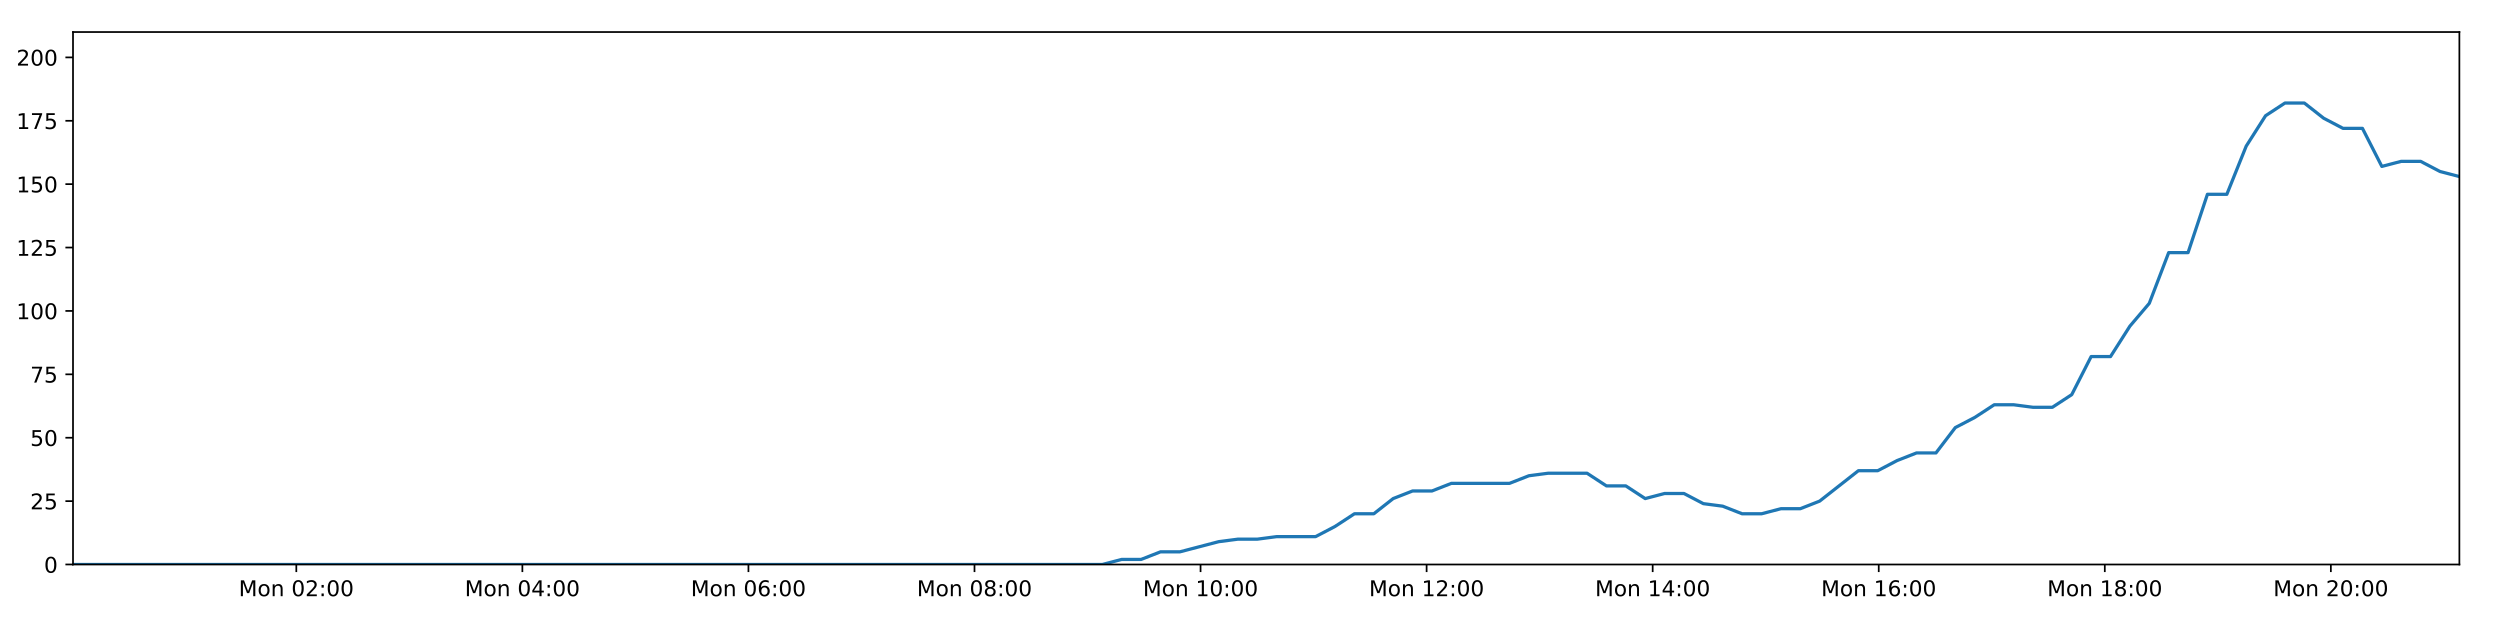
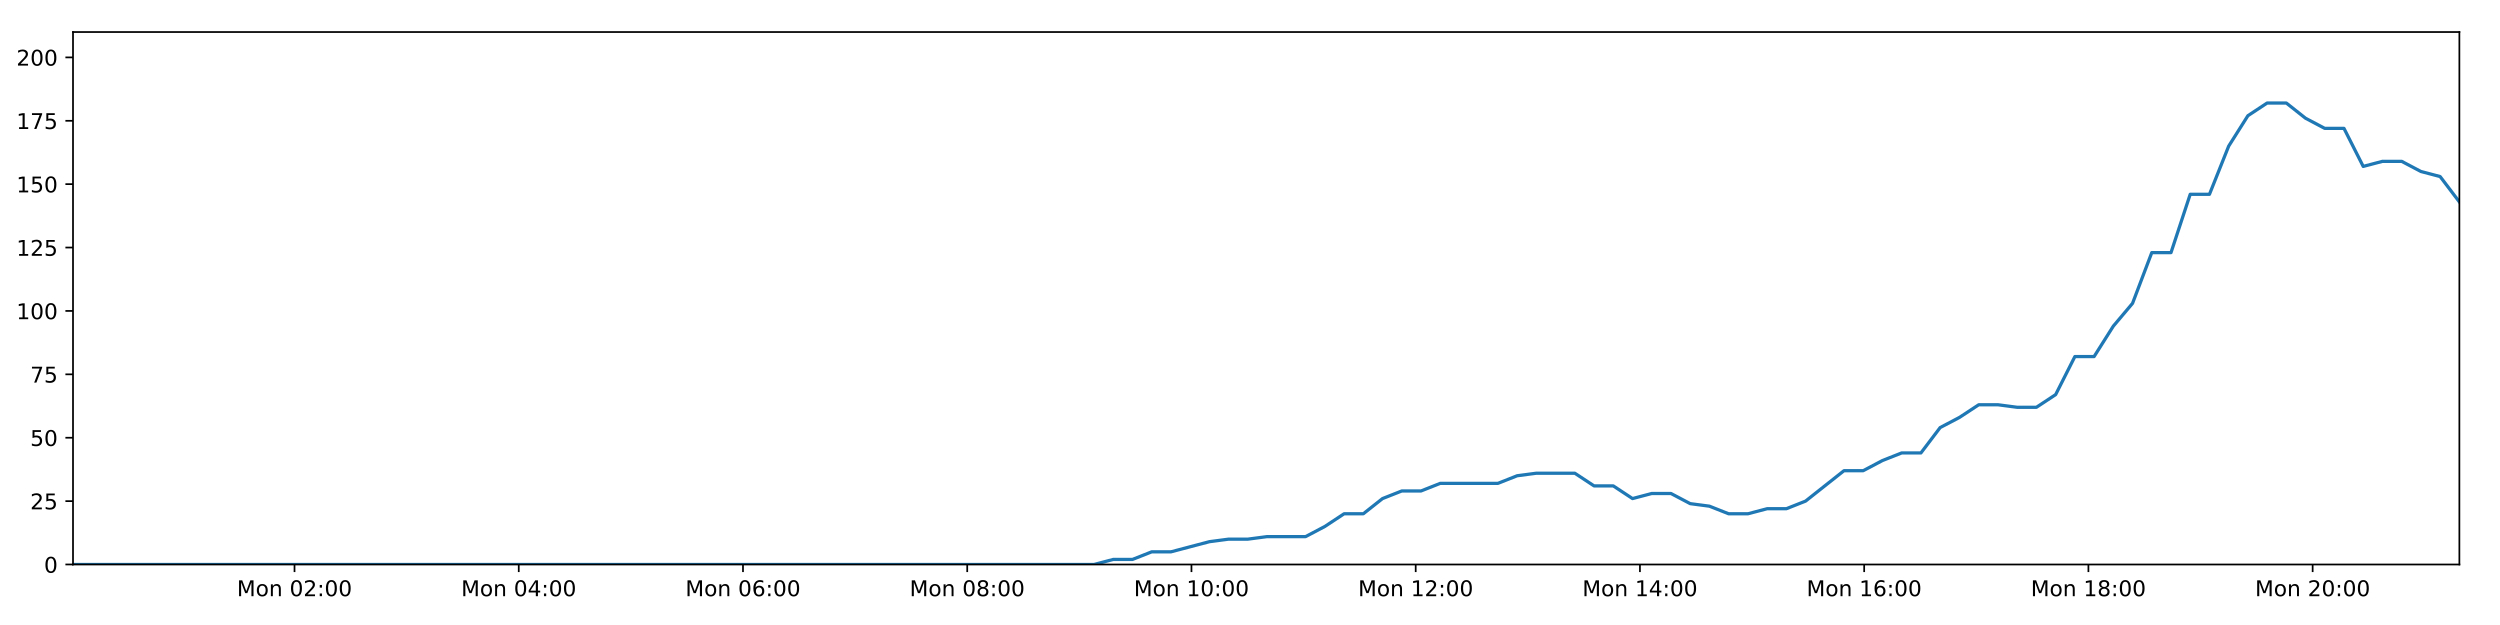
<svg xmlns="http://www.w3.org/2000/svg" xmlns:xlink="http://www.w3.org/1999/xlink" height="288pt" version="1.1" viewBox="0 0 1152 288" width="1152pt">
  <defs>
    <style type="text/css">
*{stroke-linecap:butt;stroke-linejoin:round;}
  </style>
  </defs>
  <g id="figure_1">
    <g id="patch_1">
      <path d="M 0 288  L 1152 288  L 1152 0  L 0 0  z " style="fill:#ffffff;" />
    </g>
    <g id="axes_1">
      <g id="patch_2">
        <path d="M 33.64 260.12  L 1133.28 260.12  L 1133.28 14.76  L 33.64 14.76  z " style="fill:#ffffff;" />
      </g>
      <g id="matplotlib.axis_1">
        <g id="xtick_1">
          <g id="line2d_1">
            <defs>
-               <path d="M 0 0  L 0 3.5  " id="m05ffdae846" style="stroke:#000000;stroke-width:0.8;" />
-             </defs>
-             <g>
-               <use style="stroke:#000000;stroke-width:0.8;" x="136.541" xlink:href="#m05ffdae846" y="260.12" />
+               <path d="M 0 0  L 0 3.5  " id="mc41b45a23c" style="stroke:#000000;stroke-width:0.8;" />
+             </defs>
+             <g>
+               <use style="stroke:#000000;stroke-width:0.8;" x="135.712" xlink:href="#mc41b45a23c" y="260.12" />
            </g>
          </g>
          <g id="text_1">
            <defs>
              <path d="M 9.812 72.906  L 24.516 72.906  L 43.109 23.297  L 61.812 72.906  L 76.516 72.906  L 76.516 0  L 66.891 0  L 66.891 64.016  L 48.094 14.016  L 38.188 14.016  L 19.391 64.016  L 19.391 0  L 9.812 0  z " id="DejaVuSans-77" />
              <path d="M 30.609 48.391  Q 23.391 48.391 19.188 42.75  Q 14.984 37.109 14.984 27.297  Q 14.984 17.484 19.156 11.844  Q 23.344 6.203 30.609 6.203  Q 37.797 6.203 41.984 11.859  Q 46.188 17.531 46.188 27.297  Q 46.188 37.016 41.984 42.703  Q 37.797 48.391 30.609 48.391  z M 30.609 56  Q 42.328 56 49.016 48.375  Q 55.719 40.766 55.719 27.297  Q 55.719 13.875 49.016 6.219  Q 42.328 -1.422 30.609 -1.422  Q 18.844 -1.422 12.172 6.219  Q 5.516 13.875 5.516 27.297  Q 5.516 40.766 12.172 48.375  Q 18.844 56 30.609 56  z " id="DejaVuSans-111" />
              <path d="M 54.891 33.016  L 54.891 0  L 45.906 0  L 45.906 32.719  Q 45.906 40.484 42.875 44.328  Q 39.844 48.188 33.797 48.188  Q 26.516 48.188 22.312 43.547  Q 18.109 38.922 18.109 30.906  L 18.109 0  L 9.078 0  L 9.078 54.688  L 18.109 54.688  L 18.109 46.188  Q 21.344 51.125 25.703 53.562  Q 30.078 56 35.797 56  Q 45.219 56 50.047 50.172  Q 54.891 44.344 54.891 33.016  z " id="DejaVuSans-110" />
              <path id="DejaVuSans-32" />
              <path d="M 31.781 66.406  Q 24.172 66.406 20.328 58.906  Q 16.5 51.422 16.5 36.375  Q 16.5 21.391 20.328 13.891  Q 24.172 6.391 31.781 6.391  Q 39.453 6.391 43.281 13.891  Q 47.125 21.391 47.125 36.375  Q 47.125 51.422 43.281 58.906  Q 39.453 66.406 31.781 66.406  z M 31.781 74.219  Q 44.047 74.219 50.516 64.516  Q 56.984 54.828 56.984 36.375  Q 56.984 17.969 50.516 8.266  Q 44.047 -1.422 31.781 -1.422  Q 19.531 -1.422 13.062 8.266  Q 6.594 17.969 6.594 36.375  Q 6.594 54.828 13.062 64.516  Q 19.531 74.219 31.781 74.219  z " id="DejaVuSans-48" />
              <path d="M 19.188 8.297  L 53.609 8.297  L 53.609 0  L 7.328 0  L 7.328 8.297  Q 12.938 14.109 22.625 23.891  Q 32.328 33.688 34.812 36.531  Q 39.547 41.844 41.422 45.531  Q 43.312 49.219 43.312 52.781  Q 43.312 58.594 39.234 62.25  Q 35.156 65.922 28.609 65.922  Q 23.969 65.922 18.812 64.312  Q 13.672 62.703 7.812 59.422  L 7.812 69.391  Q 13.766 71.781 18.938 73  Q 24.125 74.219 28.422 74.219  Q 39.75 74.219 46.484 68.547  Q 53.219 62.891 53.219 53.422  Q 53.219 48.922 51.531 44.891  Q 49.859 40.875 45.406 35.406  Q 44.188 33.984 37.641 27.219  Q 31.109 20.453 19.188 8.297  z " id="DejaVuSans-50" />
              <path d="M 11.719 12.406  L 22.016 12.406  L 22.016 0  L 11.719 0  z M 11.719 51.703  L 22.016 51.703  L 22.016 39.312  L 11.719 39.312  z " id="DejaVuSans-58" />
            </defs>
-             <g transform="translate(110.0008 274.7184)scale(0.1 -0.1)">
+             <g transform="translate(109.1709 274.7184)scale(0.1 -0.1)">
              <use xlink:href="#DejaVuSans-77" />
              <use x="86.279" xlink:href="#DejaVuSans-111" />
              <use x="147.461" xlink:href="#DejaVuSans-110" />
              <use x="210.84" xlink:href="#DejaVuSans-32" />
              <use x="242.627" xlink:href="#DejaVuSans-48" />
              <use x="306.25" xlink:href="#DejaVuSans-50" />
              <use x="369.873" xlink:href="#DejaVuSans-58" />
              <use x="403.564" xlink:href="#DejaVuSans-48" />
              <use x="467.188" xlink:href="#DejaVuSans-48" />
            </g>
          </g>
        </g>
        <g id="xtick_2">
          <g id="line2d_2">
            <g>
-               <use style="stroke:#000000;stroke-width:0.8;" x="240.71" xlink:href="#m05ffdae846" y="260.12" />
+               <use style="stroke:#000000;stroke-width:0.8;" x="239.04" xlink:href="#mc41b45a23c" y="260.12" />
            </g>
          </g>
          <g id="text_2">
            <defs>
              <path d="M 37.797 64.312  L 12.891 25.391  L 37.797 25.391  z M 35.203 72.906  L 47.609 72.906  L 47.609 25.391  L 58.016 25.391  L 58.016 17.188  L 47.609 17.188  L 47.609 0  L 37.797 0  L 37.797 17.188  L 4.891 17.188  L 4.891 26.703  z " id="DejaVuSans-52" />
            </defs>
-             <g transform="translate(214.1693 274.7184)scale(0.1 -0.1)">
+             <g transform="translate(212.4994 274.7184)scale(0.1 -0.1)">
              <use xlink:href="#DejaVuSans-77" />
              <use x="86.279" xlink:href="#DejaVuSans-111" />
              <use x="147.461" xlink:href="#DejaVuSans-110" />
              <use x="210.84" xlink:href="#DejaVuSans-32" />
              <use x="242.627" xlink:href="#DejaVuSans-48" />
              <use x="306.25" xlink:href="#DejaVuSans-52" />
              <use x="369.873" xlink:href="#DejaVuSans-58" />
              <use x="403.564" xlink:href="#DejaVuSans-48" />
              <use x="467.188" xlink:href="#DejaVuSans-48" />
            </g>
          </g>
        </g>
        <g id="xtick_3">
          <g id="line2d_3">
            <g>
-               <use style="stroke:#000000;stroke-width:0.8;" x="344.878" xlink:href="#m05ffdae846" y="260.12" />
+               <use style="stroke:#000000;stroke-width:0.8;" x="342.368" xlink:href="#mc41b45a23c" y="260.12" />
            </g>
          </g>
          <g id="text_3">
            <defs>
              <path d="M 33.016 40.375  Q 26.375 40.375 22.484 35.828  Q 18.609 31.297 18.609 23.391  Q 18.609 15.531 22.484 10.953  Q 26.375 6.391 33.016 6.391  Q 39.656 6.391 43.531 10.953  Q 47.406 15.531 47.406 23.391  Q 47.406 31.297 43.531 35.828  Q 39.656 40.375 33.016 40.375  z M 52.594 71.297  L 52.594 62.312  Q 48.875 64.062 45.094 64.984  Q 41.312 65.922 37.594 65.922  Q 27.828 65.922 22.672 59.328  Q 17.531 52.734 16.797 39.406  Q 19.672 43.656 24.016 45.922  Q 28.375 48.188 33.594 48.188  Q 44.578 48.188 50.953 41.516  Q 57.328 34.859 57.328 23.391  Q 57.328 12.156 50.688 5.359  Q 44.047 -1.422 33.016 -1.422  Q 20.359 -1.422 13.672 8.266  Q 6.984 17.969 6.984 36.375  Q 6.984 53.656 15.188 63.938  Q 23.391 74.219 37.203 74.219  Q 40.922 74.219 44.703 73.484  Q 48.484 72.75 52.594 71.297  z " id="DejaVuSans-54" />
            </defs>
-             <g transform="translate(318.3378 274.7184)scale(0.1 -0.1)">
+             <g transform="translate(315.8278 274.7184)scale(0.1 -0.1)">
              <use xlink:href="#DejaVuSans-77" />
              <use x="86.279" xlink:href="#DejaVuSans-111" />
              <use x="147.461" xlink:href="#DejaVuSans-110" />
              <use x="210.84" xlink:href="#DejaVuSans-32" />
              <use x="242.627" xlink:href="#DejaVuSans-48" />
              <use x="306.25" xlink:href="#DejaVuSans-54" />
              <use x="369.873" xlink:href="#DejaVuSans-58" />
              <use x="403.564" xlink:href="#DejaVuSans-48" />
              <use x="467.188" xlink:href="#DejaVuSans-48" />
            </g>
          </g>
        </g>
        <g id="xtick_4">
          <g id="line2d_4">
            <g>
-               <use style="stroke:#000000;stroke-width:0.8;" x="449.047" xlink:href="#m05ffdae846" y="260.12" />
+               <use style="stroke:#000000;stroke-width:0.8;" x="445.697" xlink:href="#mc41b45a23c" y="260.12" />
            </g>
          </g>
          <g id="text_4">
            <defs>
              <path d="M 31.781 34.625  Q 24.75 34.625 20.719 30.859  Q 16.703 27.094 16.703 20.516  Q 16.703 13.922 20.719 10.156  Q 24.75 6.391 31.781 6.391  Q 38.812 6.391 42.859 10.172  Q 46.922 13.969 46.922 20.516  Q 46.922 27.094 42.891 30.859  Q 38.875 34.625 31.781 34.625  z M 21.922 38.812  Q 15.578 40.375 12.031 44.719  Q 8.5 49.078 8.5 55.328  Q 8.5 64.062 14.719 69.141  Q 20.953 74.219 31.781 74.219  Q 42.672 74.219 48.875 69.141  Q 55.078 64.062 55.078 55.328  Q 55.078 49.078 51.531 44.719  Q 48 40.375 41.703 38.812  Q 48.828 37.156 52.797 32.312  Q 56.781 27.484 56.781 20.516  Q 56.781 9.906 50.312 4.234  Q 43.844 -1.422 31.781 -1.422  Q 19.734 -1.422 13.25 4.234  Q 6.781 9.906 6.781 20.516  Q 6.781 27.484 10.781 32.312  Q 14.797 37.156 21.922 38.812  z M 18.312 54.391  Q 18.312 48.734 21.844 45.562  Q 25.391 42.391 31.781 42.391  Q 38.141 42.391 41.719 45.562  Q 45.312 48.734 45.312 54.391  Q 45.312 60.062 41.719 63.234  Q 38.141 66.406 31.781 66.406  Q 25.391 66.406 21.844 63.234  Q 18.312 60.062 18.312 54.391  z " id="DejaVuSans-56" />
            </defs>
-             <g transform="translate(422.5063 274.7184)scale(0.1 -0.1)">
+             <g transform="translate(419.1563 274.7184)scale(0.1 -0.1)">
              <use xlink:href="#DejaVuSans-77" />
              <use x="86.279" xlink:href="#DejaVuSans-111" />
              <use x="147.461" xlink:href="#DejaVuSans-110" />
              <use x="210.84" xlink:href="#DejaVuSans-32" />
              <use x="242.627" xlink:href="#DejaVuSans-48" />
              <use x="306.25" xlink:href="#DejaVuSans-56" />
              <use x="369.873" xlink:href="#DejaVuSans-58" />
              <use x="403.564" xlink:href="#DejaVuSans-48" />
              <use x="467.188" xlink:href="#DejaVuSans-48" />
            </g>
          </g>
        </g>
        <g id="xtick_5">
          <g id="line2d_5">
            <g>
-               <use style="stroke:#000000;stroke-width:0.8;" x="553.215" xlink:href="#m05ffdae846" y="260.12" />
+               <use style="stroke:#000000;stroke-width:0.8;" x="549.025" xlink:href="#mc41b45a23c" y="260.12" />
            </g>
          </g>
          <g id="text_5">
            <defs>
              <path d="M 12.406 8.297  L 28.516 8.297  L 28.516 63.922  L 10.984 60.406  L 10.984 69.391  L 28.422 72.906  L 38.281 72.906  L 38.281 8.297  L 54.391 8.297  L 54.391 0  L 12.406 0  z " id="DejaVuSans-49" />
            </defs>
-             <g transform="translate(526.6749 274.7184)scale(0.1 -0.1)">
+             <g transform="translate(522.4847 274.7184)scale(0.1 -0.1)">
              <use xlink:href="#DejaVuSans-77" />
              <use x="86.279" xlink:href="#DejaVuSans-111" />
              <use x="147.461" xlink:href="#DejaVuSans-110" />
              <use x="210.84" xlink:href="#DejaVuSans-32" />
              <use x="242.627" xlink:href="#DejaVuSans-49" />
              <use x="306.25" xlink:href="#DejaVuSans-48" />
              <use x="369.873" xlink:href="#DejaVuSans-58" />
              <use x="403.564" xlink:href="#DejaVuSans-48" />
              <use x="467.188" xlink:href="#DejaVuSans-48" />
            </g>
          </g>
        </g>
        <g id="xtick_6">
          <g id="line2d_6">
            <g>
-               <use style="stroke:#000000;stroke-width:0.8;" x="657.384" xlink:href="#m05ffdae846" y="260.12" />
+               <use style="stroke:#000000;stroke-width:0.8;" x="652.354" xlink:href="#mc41b45a23c" y="260.12" />
            </g>
          </g>
          <g id="text_6">
-             <g transform="translate(630.8434 274.7184)scale(0.1 -0.1)">
+             <g transform="translate(625.8131 274.7184)scale(0.1 -0.1)">
              <use xlink:href="#DejaVuSans-77" />
              <use x="86.279" xlink:href="#DejaVuSans-111" />
              <use x="147.461" xlink:href="#DejaVuSans-110" />
              <use x="210.84" xlink:href="#DejaVuSans-32" />
              <use x="242.627" xlink:href="#DejaVuSans-49" />
              <use x="306.25" xlink:href="#DejaVuSans-50" />
              <use x="369.873" xlink:href="#DejaVuSans-58" />
              <use x="403.564" xlink:href="#DejaVuSans-48" />
              <use x="467.188" xlink:href="#DejaVuSans-48" />
            </g>
          </g>
        </g>
        <g id="xtick_7">
          <g id="line2d_7">
            <g>
-               <use style="stroke:#000000;stroke-width:0.8;" x="761.553" xlink:href="#m05ffdae846" y="260.12" />
+               <use style="stroke:#000000;stroke-width:0.8;" x="755.682" xlink:href="#mc41b45a23c" y="260.12" />
            </g>
          </g>
          <g id="text_7">
-             <g transform="translate(735.0119 274.7184)scale(0.1 -0.1)">
+             <g transform="translate(729.1416 274.7184)scale(0.1 -0.1)">
              <use xlink:href="#DejaVuSans-77" />
              <use x="86.279" xlink:href="#DejaVuSans-111" />
              <use x="147.461" xlink:href="#DejaVuSans-110" />
              <use x="210.84" xlink:href="#DejaVuSans-32" />
              <use x="242.627" xlink:href="#DejaVuSans-49" />
              <use x="306.25" xlink:href="#DejaVuSans-52" />
              <use x="369.873" xlink:href="#DejaVuSans-58" />
              <use x="403.564" xlink:href="#DejaVuSans-48" />
              <use x="467.188" xlink:href="#DejaVuSans-48" />
            </g>
          </g>
        </g>
        <g id="xtick_8">
          <g id="line2d_8">
            <g>
-               <use style="stroke:#000000;stroke-width:0.8;" x="865.721" xlink:href="#m05ffdae846" y="260.12" />
+               <use style="stroke:#000000;stroke-width:0.8;" x="859.011" xlink:href="#mc41b45a23c" y="260.12" />
            </g>
          </g>
          <g id="text_8">
-             <g transform="translate(839.1804 274.7184)scale(0.1 -0.1)">
+             <g transform="translate(832.47 274.7184)scale(0.1 -0.1)">
              <use xlink:href="#DejaVuSans-77" />
              <use x="86.279" xlink:href="#DejaVuSans-111" />
              <use x="147.461" xlink:href="#DejaVuSans-110" />
              <use x="210.84" xlink:href="#DejaVuSans-32" />
              <use x="242.627" xlink:href="#DejaVuSans-49" />
              <use x="306.25" xlink:href="#DejaVuSans-54" />
              <use x="369.873" xlink:href="#DejaVuSans-58" />
              <use x="403.564" xlink:href="#DejaVuSans-48" />
              <use x="467.188" xlink:href="#DejaVuSans-48" />
            </g>
          </g>
        </g>
        <g id="xtick_9">
          <g id="line2d_9">
            <g>
-               <use style="stroke:#000000;stroke-width:0.8;" x="969.89" xlink:href="#m05ffdae846" y="260.12" />
+               <use style="stroke:#000000;stroke-width:0.8;" x="962.339" xlink:href="#mc41b45a23c" y="260.12" />
            </g>
          </g>
          <g id="text_9">
-             <g transform="translate(943.3489 274.7184)scale(0.1 -0.1)">
+             <g transform="translate(935.7985 274.7184)scale(0.1 -0.1)">
              <use xlink:href="#DejaVuSans-77" />
              <use x="86.279" xlink:href="#DejaVuSans-111" />
              <use x="147.461" xlink:href="#DejaVuSans-110" />
              <use x="210.84" xlink:href="#DejaVuSans-32" />
              <use x="242.627" xlink:href="#DejaVuSans-49" />
              <use x="306.25" xlink:href="#DejaVuSans-56" />
              <use x="369.873" xlink:href="#DejaVuSans-58" />
              <use x="403.564" xlink:href="#DejaVuSans-48" />
              <use x="467.188" xlink:href="#DejaVuSans-48" />
            </g>
          </g>
        </g>
        <g id="xtick_10">
          <g id="line2d_10">
            <g>
-               <use style="stroke:#000000;stroke-width:0.8;" x="1074.058" xlink:href="#m05ffdae846" y="260.12" />
+               <use style="stroke:#000000;stroke-width:0.8;" x="1065.668" xlink:href="#mc41b45a23c" y="260.12" />
            </g>
          </g>
          <g id="text_10">
-             <g transform="translate(1047.517 274.7184)scale(0.1 -0.1)">
+             <g transform="translate(1039.127 274.7184)scale(0.1 -0.1)">
              <use xlink:href="#DejaVuSans-77" />
              <use x="86.279" xlink:href="#DejaVuSans-111" />
              <use x="147.461" xlink:href="#DejaVuSans-110" />
              <use x="210.84" xlink:href="#DejaVuSans-32" />
              <use x="242.627" xlink:href="#DejaVuSans-50" />
              <use x="306.25" xlink:href="#DejaVuSans-48" />
              <use x="369.873" xlink:href="#DejaVuSans-58" />
              <use x="403.564" xlink:href="#DejaVuSans-48" />
              <use x="467.188" xlink:href="#DejaVuSans-48" />
            </g>
          </g>
        </g>
      </g>
      <g id="matplotlib.axis_2">
        <g id="ytick_1">
          <g id="line2d_11">
            <defs>
-               <path d="M 0 0  L -3.5 0  " id="mef0d28e8b5" style="stroke:#000000;stroke-width:0.8;" />
-             </defs>
-             <g>
-               <use style="stroke:#000000;stroke-width:0.8;" x="33.64" xlink:href="#mef0d28e8b5" y="260.12" />
+               <path d="M 0 0  L -3.5 0  " id="mb6b90c31de" style="stroke:#000000;stroke-width:0.8;" />
+             </defs>
+             <g>
+               <use style="stroke:#000000;stroke-width:0.8;" x="33.64" xlink:href="#mb6b90c31de" y="260.12" />
            </g>
          </g>
          <g id="text_11">
            <g transform="translate(20.2775 263.9192)scale(0.1 -0.1)">
              <use xlink:href="#DejaVuSans-48" />
            </g>
          </g>
        </g>
        <g id="ytick_2">
          <g id="line2d_12">
            <g>
-               <use style="stroke:#000000;stroke-width:0.8;" x="33.64" xlink:href="#mef0d28e8b5" y="230.91" />
+               <use style="stroke:#000000;stroke-width:0.8;" x="33.64" xlink:href="#mb6b90c31de" y="230.91" />
            </g>
          </g>
          <g id="text_12">
            <defs>
              <path d="M 10.797 72.906  L 49.516 72.906  L 49.516 64.594  L 19.828 64.594  L 19.828 46.734  Q 21.969 47.469 24.109 47.828  Q 26.266 48.188 28.422 48.188  Q 40.625 48.188 47.75 41.5  Q 54.891 34.812 54.891 23.391  Q 54.891 11.625 47.562 5.094  Q 40.234 -1.422 26.906 -1.422  Q 22.312 -1.422 17.547 -0.641  Q 12.797 0.141 7.719 1.703  L 7.719 11.625  Q 12.109 9.234 16.797 8.062  Q 21.484 6.891 26.703 6.891  Q 35.156 6.891 40.078 11.328  Q 45.016 15.766 45.016 23.391  Q 45.016 31 40.078 35.438  Q 35.156 39.891 26.703 39.891  Q 22.75 39.891 18.812 39.016  Q 14.891 38.141 10.797 36.281  z " id="DejaVuSans-53" />
            </defs>
            <g transform="translate(13.915 234.7097)scale(0.1 -0.1)">
              <use xlink:href="#DejaVuSans-50" />
              <use x="63.623" xlink:href="#DejaVuSans-53" />
            </g>
          </g>
        </g>
        <g id="ytick_3">
          <g id="line2d_13">
            <g>
-               <use style="stroke:#000000;stroke-width:0.8;" x="33.64" xlink:href="#mef0d28e8b5" y="201.701" />
+               <use style="stroke:#000000;stroke-width:0.8;" x="33.64" xlink:href="#mb6b90c31de" y="201.701" />
            </g>
          </g>
          <g id="text_13">
            <g transform="translate(13.915 205.5002)scale(0.1 -0.1)">
              <use xlink:href="#DejaVuSans-53" />
              <use x="63.623" xlink:href="#DejaVuSans-48" />
            </g>
          </g>
        </g>
        <g id="ytick_4">
          <g id="line2d_14">
            <g>
-               <use style="stroke:#000000;stroke-width:0.8;" x="33.64" xlink:href="#mef0d28e8b5" y="172.491" />
+               <use style="stroke:#000000;stroke-width:0.8;" x="33.64" xlink:href="#mb6b90c31de" y="172.491" />
            </g>
          </g>
          <g id="text_14">
            <defs>
              <path d="M 8.203 72.906  L 55.078 72.906  L 55.078 68.703  L 28.609 0  L 18.312 0  L 43.219 64.594  L 8.203 64.594  z " id="DejaVuSans-55" />
            </defs>
            <g transform="translate(13.915 176.2906)scale(0.1 -0.1)">
              <use xlink:href="#DejaVuSans-55" />
              <use x="63.623" xlink:href="#DejaVuSans-53" />
            </g>
          </g>
        </g>
        <g id="ytick_5">
          <g id="line2d_15">
            <g>
-               <use style="stroke:#000000;stroke-width:0.8;" x="33.64" xlink:href="#mef0d28e8b5" y="143.282" />
+               <use style="stroke:#000000;stroke-width:0.8;" x="33.64" xlink:href="#mb6b90c31de" y="143.282" />
            </g>
          </g>
          <g id="text_15">
            <g transform="translate(7.5525 147.0811)scale(0.1 -0.1)">
              <use xlink:href="#DejaVuSans-49" />
              <use x="63.623" xlink:href="#DejaVuSans-48" />
              <use x="127.246" xlink:href="#DejaVuSans-48" />
            </g>
          </g>
        </g>
        <g id="ytick_6">
          <g id="line2d_16">
            <g>
-               <use style="stroke:#000000;stroke-width:0.8;" x="33.64" xlink:href="#mef0d28e8b5" y="114.072" />
+               <use style="stroke:#000000;stroke-width:0.8;" x="33.64" xlink:href="#mb6b90c31de" y="114.072" />
            </g>
          </g>
          <g id="text_16">
            <g transform="translate(7.5525 117.8716)scale(0.1 -0.1)">
              <use xlink:href="#DejaVuSans-49" />
              <use x="63.623" xlink:href="#DejaVuSans-50" />
              <use x="127.246" xlink:href="#DejaVuSans-53" />
            </g>
          </g>
        </g>
        <g id="ytick_7">
          <g id="line2d_17">
            <g>
-               <use style="stroke:#000000;stroke-width:0.8;" x="33.64" xlink:href="#mef0d28e8b5" y="84.863" />
+               <use style="stroke:#000000;stroke-width:0.8;" x="33.64" xlink:href="#mb6b90c31de" y="84.863" />
            </g>
          </g>
          <g id="text_17">
            <g transform="translate(7.5525 88.66208)scale(0.1 -0.1)">
              <use xlink:href="#DejaVuSans-49" />
              <use x="63.623" xlink:href="#DejaVuSans-53" />
              <use x="127.246" xlink:href="#DejaVuSans-48" />
            </g>
          </g>
        </g>
        <g id="ytick_8">
          <g id="line2d_18">
            <g>
-               <use style="stroke:#000000;stroke-width:0.8;" x="33.64" xlink:href="#mef0d28e8b5" y="55.653" />
+               <use style="stroke:#000000;stroke-width:0.8;" x="33.64" xlink:href="#mb6b90c31de" y="55.653" />
            </g>
          </g>
          <g id="text_18">
            <g transform="translate(7.5525 59.45255)scale(0.1 -0.1)">
              <use xlink:href="#DejaVuSans-49" />
              <use x="63.623" xlink:href="#DejaVuSans-55" />
              <use x="127.246" xlink:href="#DejaVuSans-53" />
            </g>
          </g>
        </g>
        <g id="ytick_9">
          <g id="line2d_19">
            <g>
-               <use style="stroke:#000000;stroke-width:0.8;" x="33.64" xlink:href="#mef0d28e8b5" y="26.444" />
+               <use style="stroke:#000000;stroke-width:0.8;" x="33.64" xlink:href="#mb6b90c31de" y="26.444" />
            </g>
          </g>
          <g id="text_19">
            <g transform="translate(7.5525 30.24303)scale(0.1 -0.1)">
              <use xlink:href="#DejaVuSans-50" />
              <use x="63.623" xlink:href="#DejaVuSans-48" />
              <use x="127.246" xlink:href="#DejaVuSans-48" />
            </g>
          </g>
        </g>
      </g>
      <g id="line2d_20">
-         <path clip-path="url(#pd61c4f4bca)" d="M 33.64 260.12  L 42.422 260.12  L 51.203 260.12  L 59.985 260.12  L 68.771 260.12  L 77.553 260.12  L 86.335 260.12  L 95.119 260.12  L 103.899 260.12  L 112.682 260.12  L 121.465 260.12  L 130.247 260.12  L 139.028 260.12  L 147.81 260.12  L 156.593 260.12  L 165.375 260.12  L 174.157 260.12  L 182.939 260.12  L 191.723 260.12  L 200.506 260.12  L 209.293 260.12  L 218.075 260.12  L 226.863 260.12  L 235.645 260.12  L 244.428 260.12  L 253.213 260.12  L 261.996 260.12  L 270.779 260.12  L 279.564 260.12  L 288.349 260.12  L 297.131 260.12  L 305.917 260.12  L 314.7 260.12  L 323.481 260.12  L 332.266 260.12  L 341.051 260.12  L 349.834 260.12  L 358.618 260.12  L 367.401 260.12  L 376.184 260.12  L 384.968 260.12  L 393.75 260.12  L 402.532 260.12  L 411.318 260.12  L 420.102 260.12  L 428.897 260.12  L 437.679 260.12  L 446.459 260.12  L 455.243 260.12  L 464.025 260.12  L 472.809 260.12  L 481.595 260.12  L 490.38 260.12  L 499.165 260.12  L 507.95 260.12  L 516.887 257.783  L 525.829 257.783  L 534.772 254.278  L 543.713 254.278  L 552.644 251.941  L 561.578 249.605  L 570.516 248.436  L 579.444 248.436  L 588.376 247.268  L 597.307 247.268  L 606.243 247.268  L 615.18 242.594  L 624.112 236.752  L 633.041 236.752  L 641.976 229.742  L 650.923 226.237  L 659.855 226.237  L 668.789 222.732  L 677.721 222.732  L 686.65 222.732  L 695.579 222.732  L 704.509 219.227  L 713.435 218.058  L 722.369 218.058  L 731.304 218.058  L 740.235 223.9  L 749.166 223.9  L 758.11 229.742  L 767.038 227.405  L 775.974 227.405  L 784.904 232.079  L 793.833 233.247  L 802.769 236.752  L 811.702 236.752  L 820.647 234.416  L 829.569 234.416  L 838.501 230.91  L 847.422 223.9  L 856.355 216.89  L 865.28 216.89  L 874.21 212.216  L 883.144 208.711  L 892.086 208.711  L 901.014 197.027  L 909.981 192.354  L 918.943 186.512  L 927.87 186.512  L 936.804 187.68  L 945.732 187.68  L 954.666 181.838  L 963.598 164.313  L 972.523 164.313  L 981.454 150.292  L 990.39 139.777  L 999.326 116.409  L 1008.254 116.409  L 1017.181 89.536  L 1026.125 89.536  L 1035.052 67.337  L 1043.979 53.317  L 1052.903 47.475  L 1061.829 47.475  L 1070.757 54.485  L 1079.683 59.158  L 1088.616 59.158  L 1097.551 76.684  L 1106.474 74.347  L 1115.419 74.347  L 1124.355 79.021  L 1133.28 81.358  " style="fill:none;stroke:#1f77b4;stroke-linecap:square;stroke-width:1.5;" />
+         <path clip-path="url(#p5203e1b677)" d="M 33.64 260.12  L 42.351 260.12  L 51.061 260.12  L 59.772 260.12  L 68.487 260.12  L 77.199 260.12  L 85.91 260.12  L 94.623 260.12  L 103.333 260.12  L 112.045 260.12  L 120.756 260.12  L 129.467 260.12  L 138.178 260.12  L 146.889 260.12  L 155.602 260.12  L 164.313 260.12  L 173.024 260.12  L 181.735 260.12  L 190.448 260.12  L 199.16 260.12  L 207.877 260.12  L 216.588 260.12  L 225.304 260.12  L 234.016 260.12  L 242.728 260.12  L 251.442 260.12  L 260.154 260.12  L 268.867 260.12  L 277.581 260.12  L 286.294 260.12  L 295.006 260.12  L 303.721 260.12  L 312.433 260.12  L 321.144 260.12  L 329.858 260.12  L 338.572 260.12  L 347.284 260.12  L 355.997 260.12  L 364.71 260.12  L 373.422 260.12  L 382.134 260.12  L 390.846 260.12  L 399.557 260.12  L 408.272 260.12  L 416.985 260.12  L 425.709 260.12  L 434.421 260.12  L 443.13 260.12  L 451.843 260.12  L 460.555 260.12  L 469.267 260.12  L 477.982 260.12  L 486.697 260.12  L 495.41 260.12  L 504.125 260.12  L 512.99 257.783  L 521.86 257.783  L 530.73 254.278  L 539.6 254.278  L 548.459 251.941  L 557.32 249.605  L 566.186 248.436  L 575.043 248.436  L 583.902 247.268  L 592.761 247.268  L 601.625 247.268  L 610.49 242.594  L 619.35 236.752  L 628.207 236.752  L 637.07 229.742  L 645.945 226.237  L 654.805 226.237  L 663.666 222.732  L 672.526 222.732  L 681.383 222.732  L 690.241 222.732  L 699.099 219.227  L 707.952 218.058  L 716.814 218.058  L 725.677 218.058  L 734.536 223.9  L 743.396 223.9  L 752.267 229.742  L 761.124 227.405  L 769.988 227.405  L 778.845 232.079  L 787.702 233.247  L 796.566 236.752  L 805.427 236.752  L 814.3 234.416  L 823.15 234.416  L 832.01 230.91  L 840.859 223.9  L 849.72 216.89  L 858.573 216.89  L 867.431 212.216  L 876.294 208.711  L 885.163 208.711  L 894.019 197.027  L 902.913 192.354  L 911.804 186.512  L 920.658 186.512  L 929.521 187.68  L 938.377 187.68  L 947.239 181.838  L 956.098 164.313  L 964.951 164.313  L 973.811 150.292  L 982.674 139.777  L 991.538 116.409  L 1000.395 116.409  L 1009.249 89.536  L 1018.121 89.536  L 1026.976 67.337  L 1035.831 53.317  L 1044.683 47.475  L 1053.537 47.475  L 1062.393 54.485  L 1071.247 59.158  L 1080.108 59.158  L 1088.971 76.684  L 1097.823 74.347  L 1106.695 74.347  L 1115.559 79.021  L 1124.412 81.358  L 1133.28 93.042  " style="fill:none;stroke:#1f77b4;stroke-linecap:square;stroke-width:1.5;" />
      </g>
      <g id="patch_3">
        <path d="M 33.64 260.12  L 33.64 14.76  " style="fill:none;stroke:#000000;stroke-linecap:square;stroke-linejoin:miter;stroke-width:0.8;" />
      </g>
      <g id="patch_4">
        <path d="M 1133.28 260.12  L 1133.28 14.76  " style="fill:none;stroke:#000000;stroke-linecap:square;stroke-linejoin:miter;stroke-width:0.8;" />
      </g>
      <g id="patch_5">
        <path d="M 33.64 260.12  L 1133.28 260.12  " style="fill:none;stroke:#000000;stroke-linecap:square;stroke-linejoin:miter;stroke-width:0.8;" />
      </g>
      <g id="patch_6">
        <path d="M 33.64 14.76  L 1133.28 14.76  " style="fill:none;stroke:#000000;stroke-linecap:square;stroke-linejoin:miter;stroke-width:0.8;" />
      </g>
    </g>
  </g>
  <defs>
-     <clipPath id="pd61c4f4bca">
+     <clipPath id="p5203e1b677">
      <rect height="245.36" width="1099.64" x="33.64" y="14.76" />
    </clipPath>
  </defs>
</svg>
